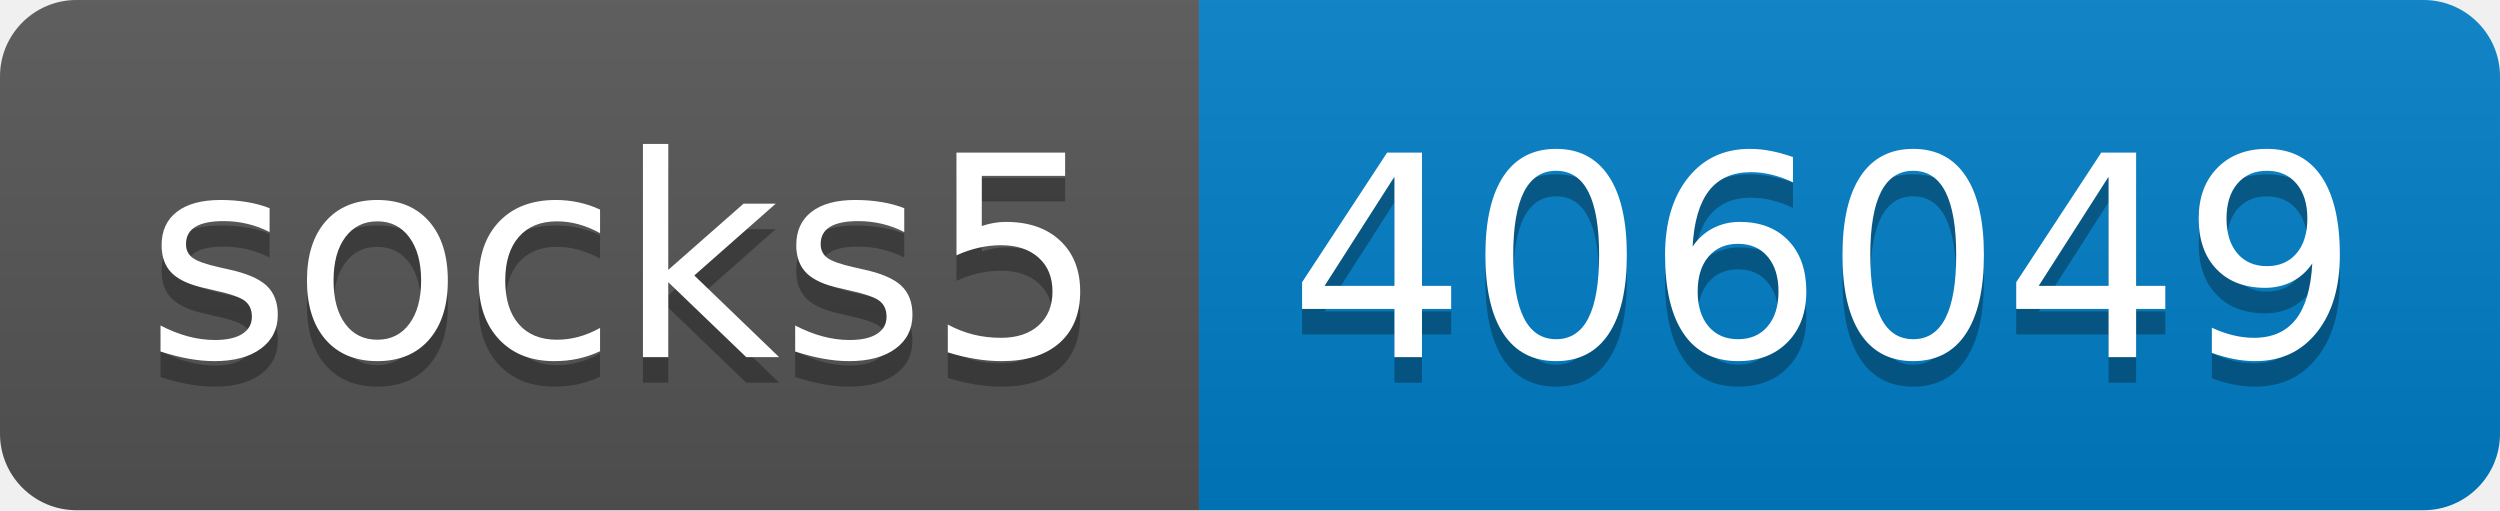
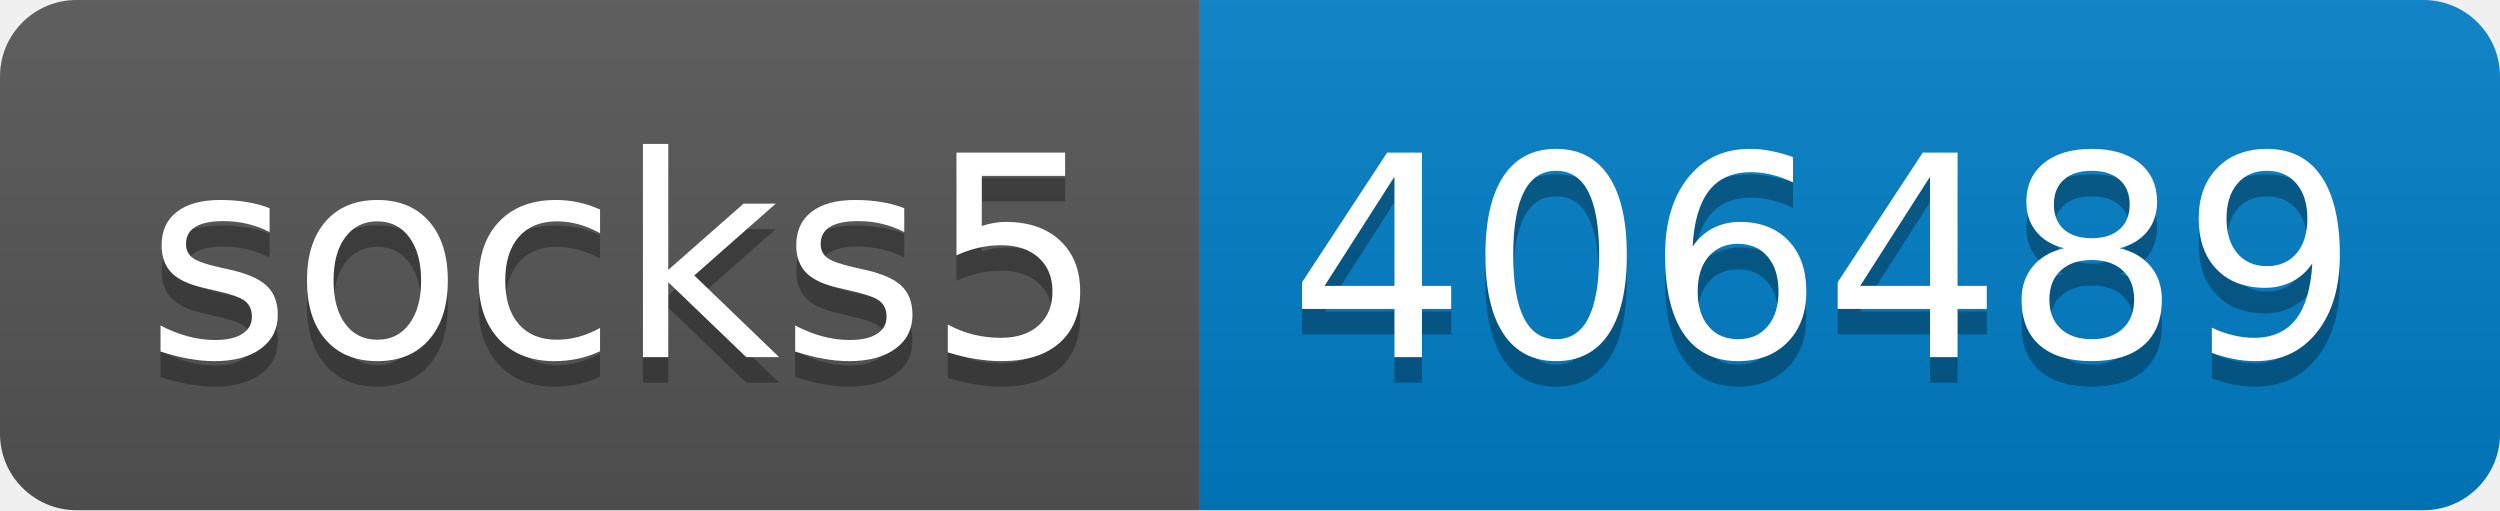
- <svg xmlns="http://www.w3.org/2000/svg" width="98" height="20" role="img" aria-label="socks5: 406049">
+ <svg xmlns="http://www.w3.org/2000/svg" width="98" height="20" role="img" aria-label="socks5: 406489">
  <linearGradient id="s" x2="0" y2="100%">
    <stop offset="0" stop-color="#bbb" stop-opacity=".1" />
    <stop offset="1" stop-opacity=".1" />
  </linearGradient>
  <clipPath id="r">
    <rect width="98" height="20" rx="3" fill="#fff" />
  </clipPath>
  <g clip-path="url(#r)">
    <rect width="47" height="20" fill="#555" />
    <rect x="47" width="51" height="20" fill="#007ec6" />
    <rect width="98" height="20" fill="url(#s)" />
  </g>
  <g fill="#fff" text-anchor="middle" font-family="Verdana,Geneva,DejaVu Sans,sans-serif" text-rendering="geometricPrecision" font-size="110">
    <text aria-hidden="true" x="245" y="150" fill="#010101" fill-opacity=".3" transform="scale(.1)" textLength="370">socks5</text>
    <text x="245" y="140" transform="scale(.1)" fill="#fff" textLength="370">socks5</text>
-     <text aria-hidden="true" x="715" y="150" fill="#010101" fill-opacity=".3" transform="scale(.1)" textLength="410">406049</text>
-     <text x="715" y="140" transform="scale(.1)" fill="#fff" textLength="410">406049</text>
+     <text aria-hidden="true" x="715" y="150" fill="#010101" fill-opacity=".3" transform="scale(.1)" textLength="410">406489</text>
+     <text x="715" y="140" transform="scale(.1)" fill="#fff" textLength="410">406489</text>
  </g>
</svg>
